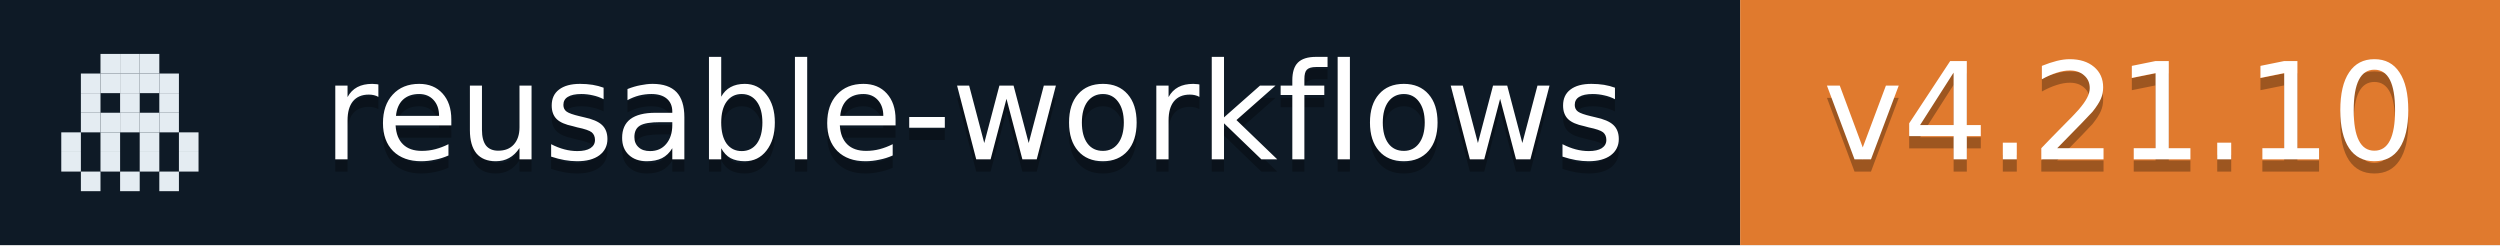
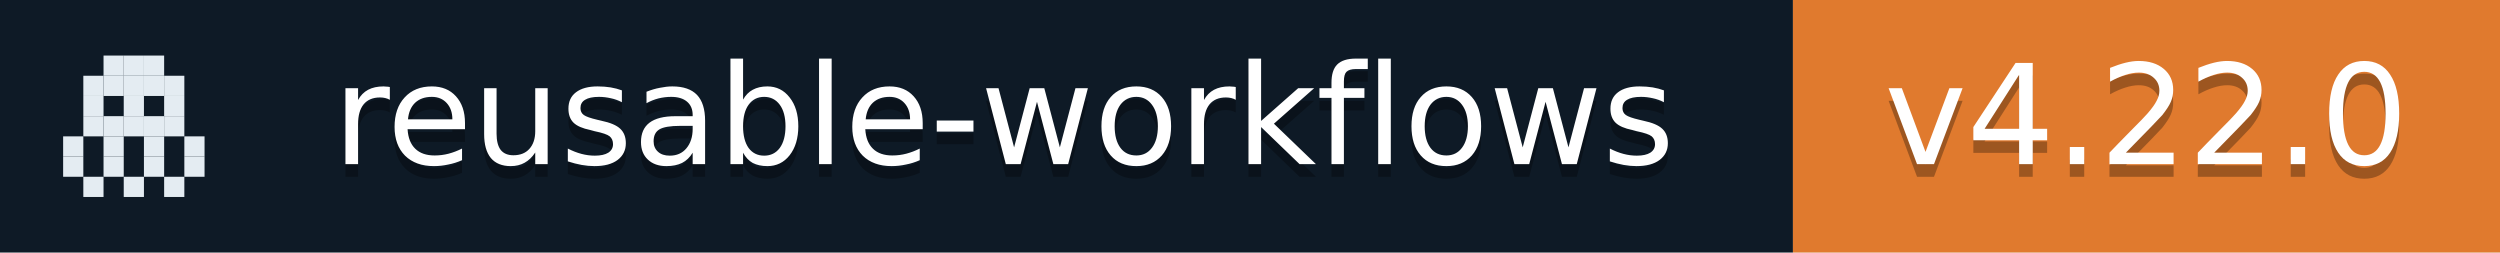
- <svg xmlns="http://www.w3.org/2000/svg" width="204" height="20" role="img" aria-label="reusable-workflows: v4.21.10">
+ <svg xmlns="http://www.w3.org/2000/svg" width="198" height="20" role="img" aria-label="reusable-workflows: v4.22.0">
  <rect width="142" height="20" fill="#0E1A26" />
-   <rect x="142" width="62" height="20" fill="#E07A2E" />
+   <rect x="142" width="56" height="20" fill="#E07A2E" />
  <rect x="8.2" y="4.4" width="1.6" height="1.6" fill="#E4ECF2" />
  <rect x="9.8" y="4.4" width="1.6" height="1.6" fill="#E4ECF2" />
  <rect x="11.4" y="4.4" width="1.6" height="1.6" fill="#E4ECF2" />
  <rect x="6.6" y="6.0" width="1.6" height="1.6" fill="#E4ECF2" />
  <rect x="8.2" y="6.0" width="1.6" height="1.6" fill="#E4ECF2" />
  <rect x="9.8" y="6.0" width="1.6" height="1.6" fill="#E4ECF2" />
  <rect x="11.4" y="6.0" width="1.6" height="1.6" fill="#E4ECF2" />
  <rect x="13.0" y="6.0" width="1.6" height="1.6" fill="#E4ECF2" />
  <rect x="6.6" y="7.6" width="1.6" height="1.6" fill="#E4ECF2" />
  <rect x="9.8" y="7.6" width="1.6" height="1.6" fill="#E4ECF2" />
  <rect x="13.0" y="7.6" width="1.6" height="1.6" fill="#E4ECF2" />
  <rect x="6.6" y="9.2" width="1.6" height="1.6" fill="#E4ECF2" />
  <rect x="8.2" y="9.2" width="1.6" height="1.6" fill="#E4ECF2" />
  <rect x="9.8" y="9.2" width="1.6" height="1.6" fill="#E4ECF2" />
  <rect x="11.4" y="9.2" width="1.6" height="1.6" fill="#E4ECF2" />
  <rect x="13.0" y="9.2" width="1.6" height="1.6" fill="#E4ECF2" />
  <rect x="5.0" y="10.8" width="1.6" height="1.6" fill="#E4ECF2" />
  <rect x="8.2" y="10.8" width="1.6" height="1.6" fill="#E4ECF2" />
  <rect x="11.4" y="10.8" width="1.6" height="1.6" fill="#E4ECF2" />
  <rect x="14.6" y="10.8" width="1.6" height="1.6" fill="#E4ECF2" />
  <rect x="5.0" y="12.4" width="1.6" height="1.6" fill="#E4ECF2" />
  <rect x="8.2" y="12.4" width="1.6" height="1.6" fill="#E4ECF2" />
  <rect x="11.4" y="12.4" width="1.6" height="1.6" fill="#E4ECF2" />
  <rect x="14.6" y="12.4" width="1.6" height="1.6" fill="#E4ECF2" />
  <rect x="6.6" y="14.0" width="1.6" height="1.6" fill="#E4ECF2" />
  <rect x="9.8" y="14.0" width="1.6" height="1.6" fill="#E4ECF2" />
  <rect x="13.0" y="14.0" width="1.6" height="1.6" fill="#E4ECF2" />
  <g fill="#fff" text-anchor="middle" font-family="Verdana,Geneva,DejaVu Sans,sans-serif" font-size="11">
    <text x="79.5" y="14" fill="#010101" fill-opacity=".3">reusable-workflows</text>
    <text x="79.5" y="13">reusable-workflows</text>
-     <text x="173.0" y="14" fill="#010101" fill-opacity=".3">v4.21.10</text>
-     <text x="173.0" y="13">v4.21.10</text>
+     <text x="170.0" y="14" fill="#010101" fill-opacity=".3">v4.22.0</text>
+     <text x="170.0" y="13">v4.22.0</text>
  </g>
</svg>
